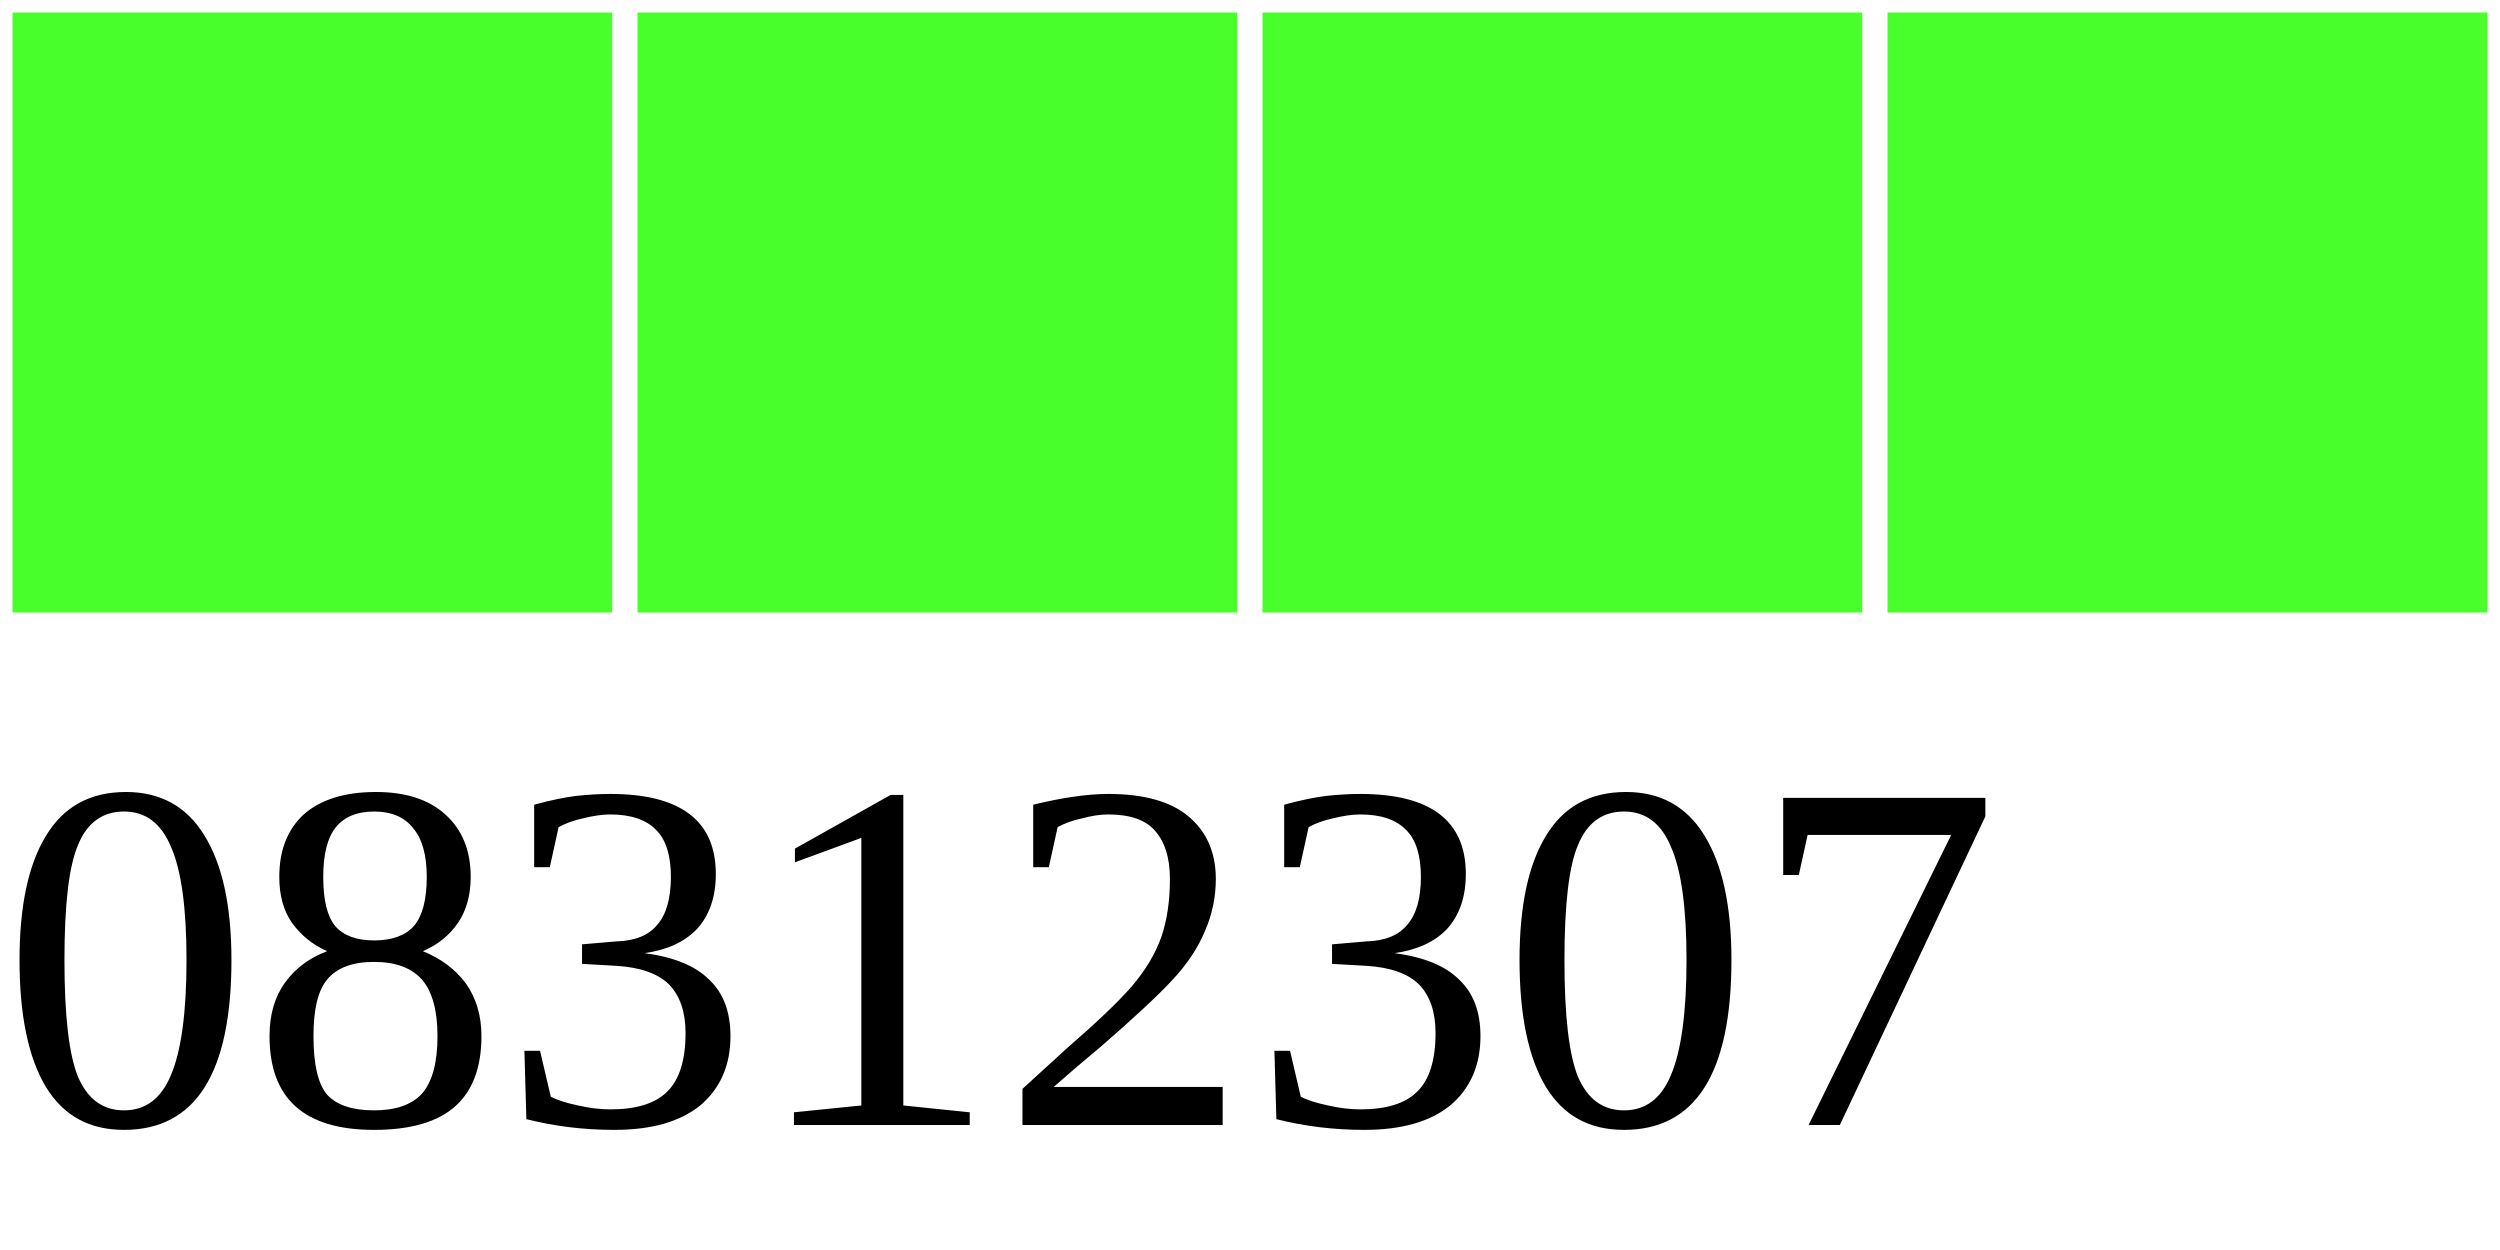
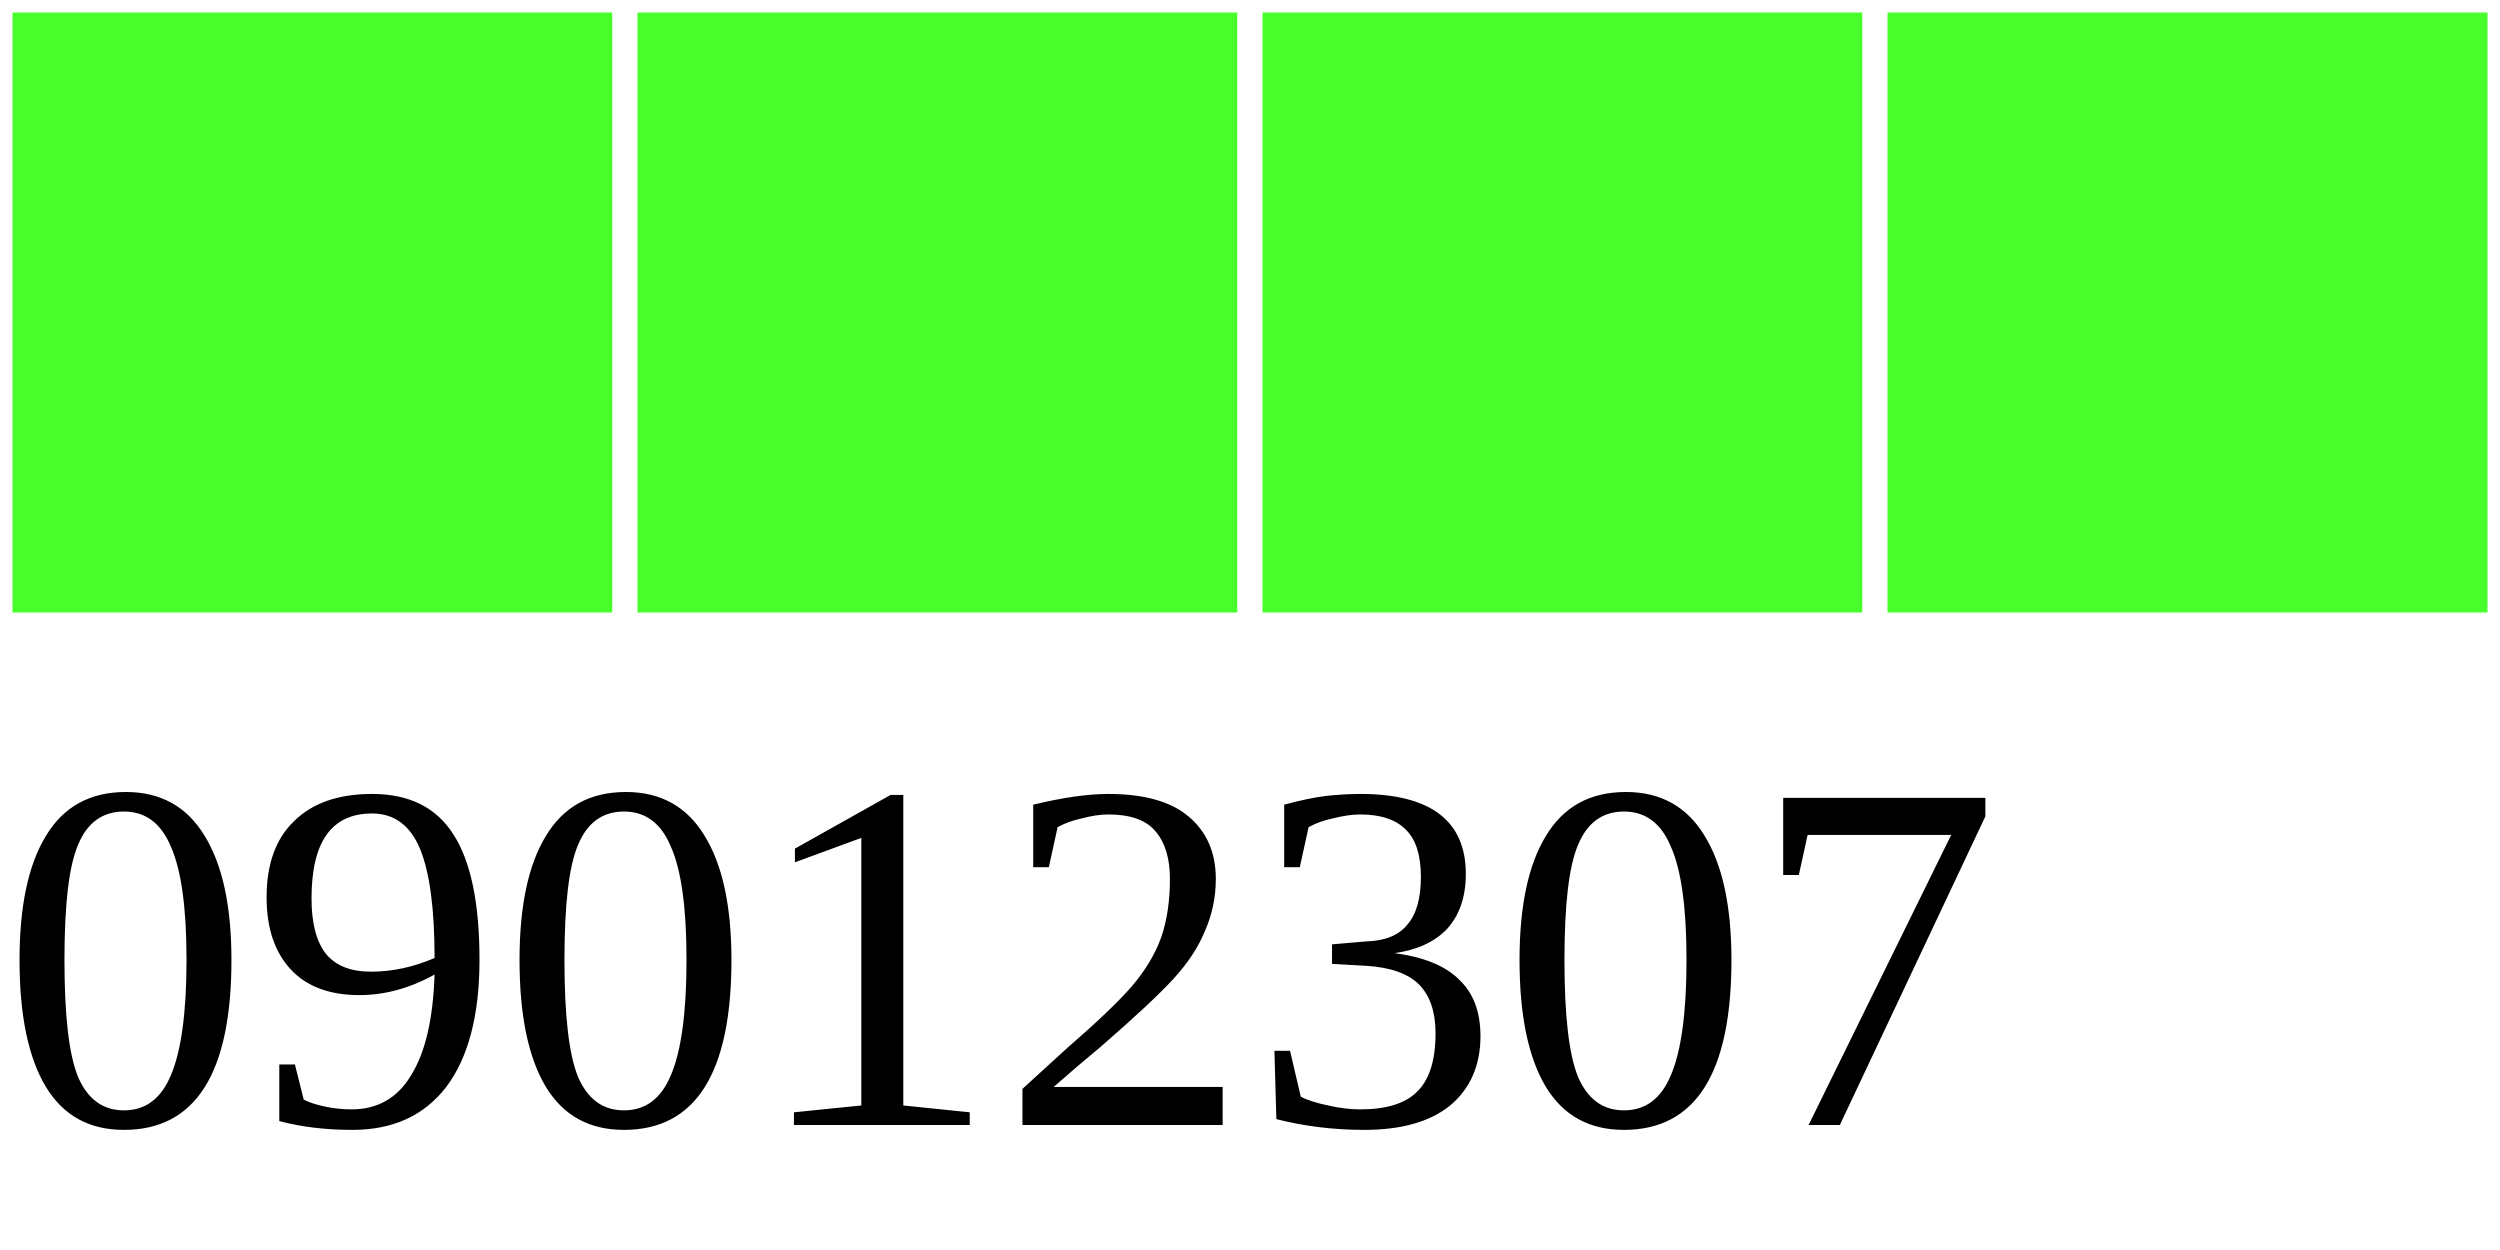
<svg xmlns="http://www.w3.org/2000/svg" width="40" height="20">
  <g>
    <rect width="10" height="10" style="fill:#48FF2C;stroke-width:0.4;stroke:rgb(255,255,255)" x="0" />
    <rect width="10" height="10" style="fill:#48FF2C;stroke-width:0.4;stroke:rgb(255,255,255)" x="10" />
    <rect width="10" height="10" style="fill:#48FF2C;stroke-width:0.4;stroke:rgb(255,255,255)" x="20" />
    <rect width="10" height="10" style="fill:#48FF2C;stroke-width:0.4;stroke:rgb(255,255,255)" x="30" />
-     <text x="0" y="18" fill="black" font-size="8">08312307</text>
+     <text x="0" y="18" fill="black" font-size="8">09012307</text>
  </g>
</svg>
